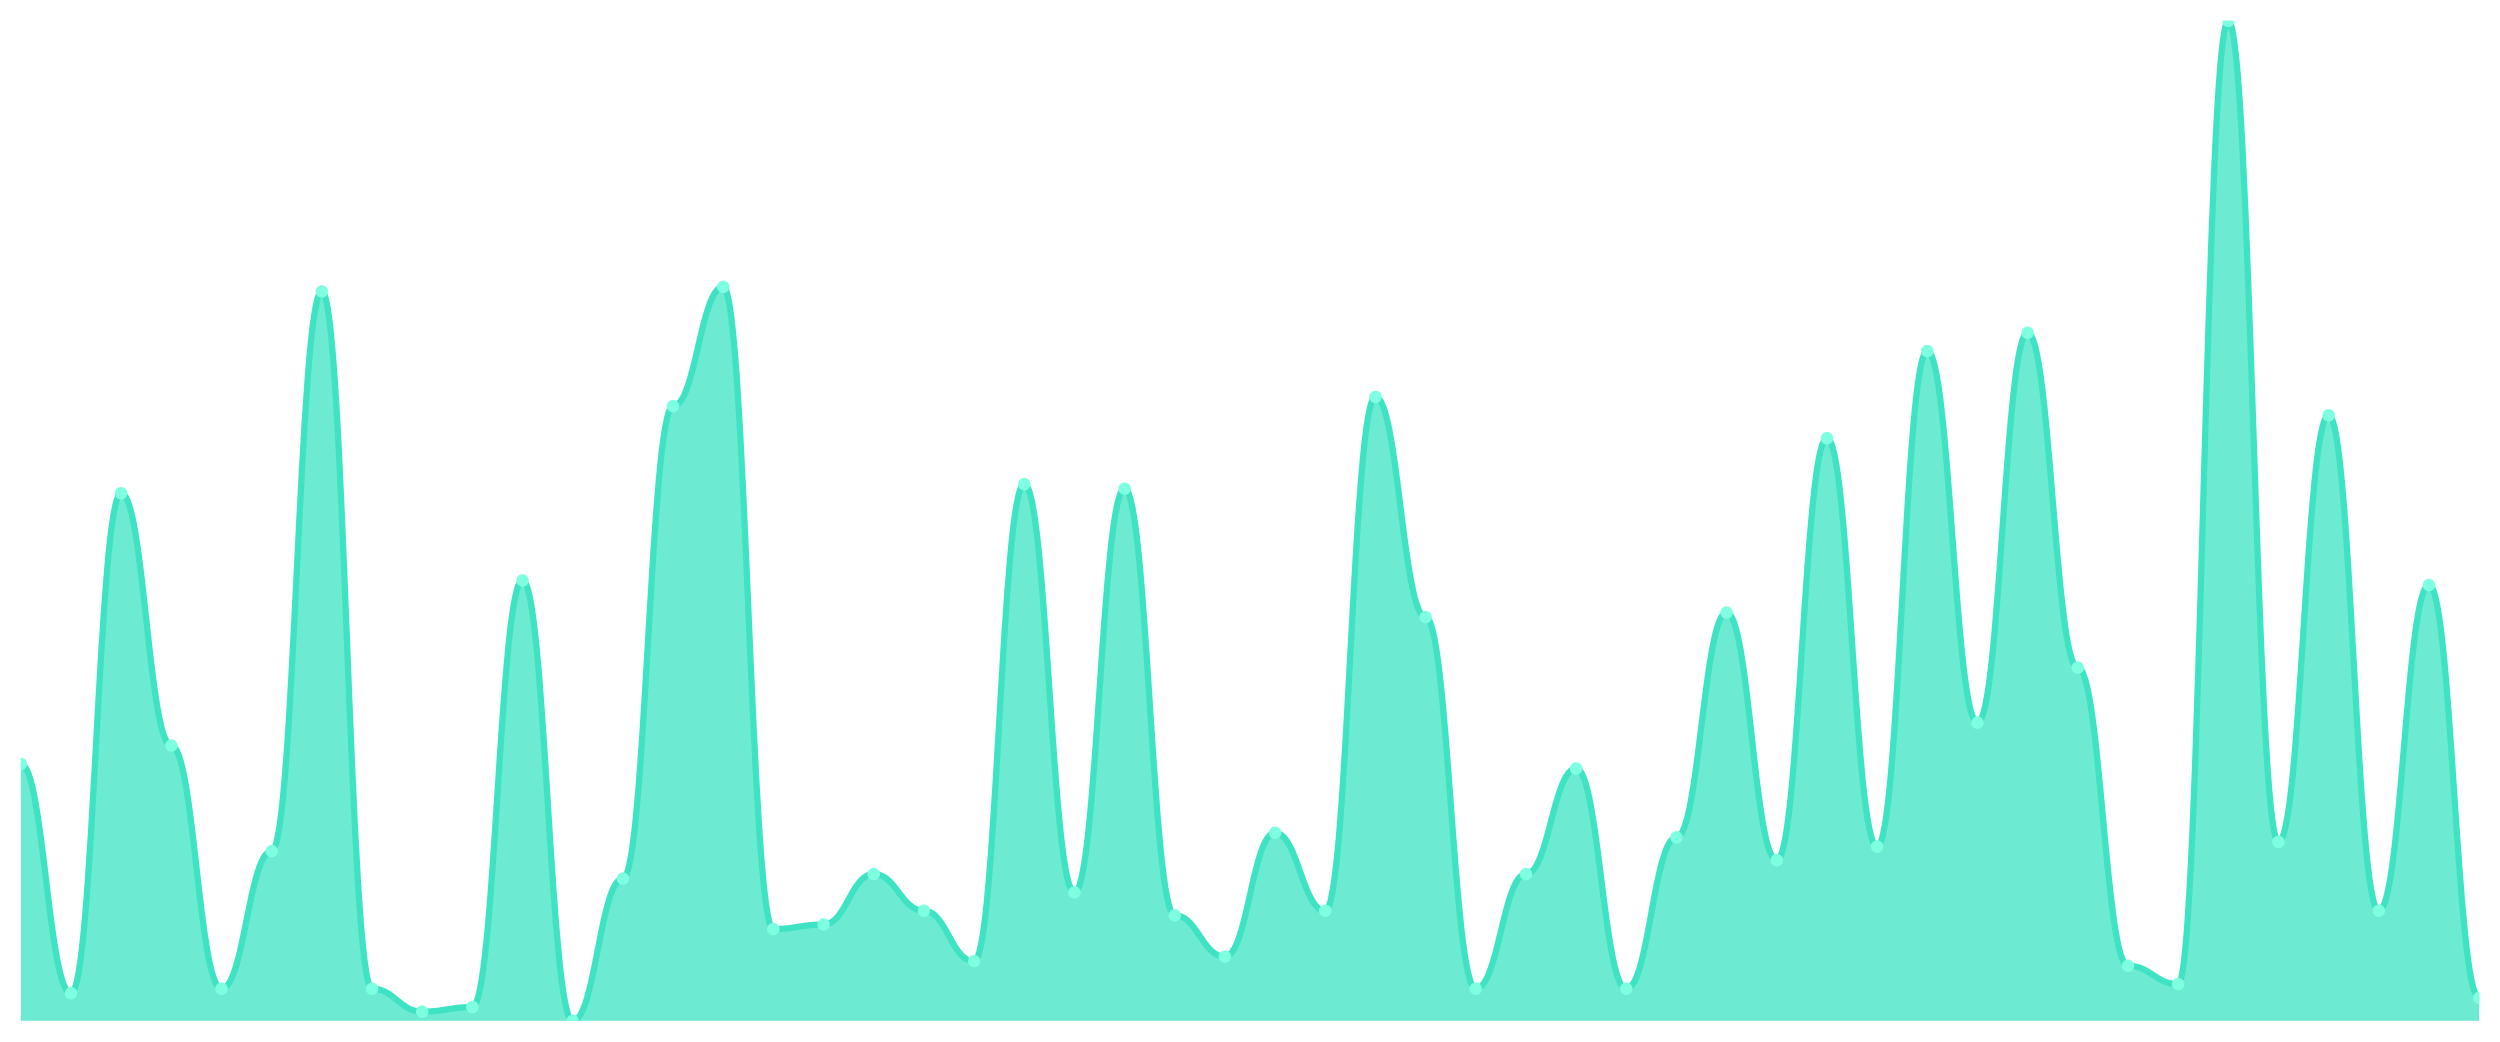
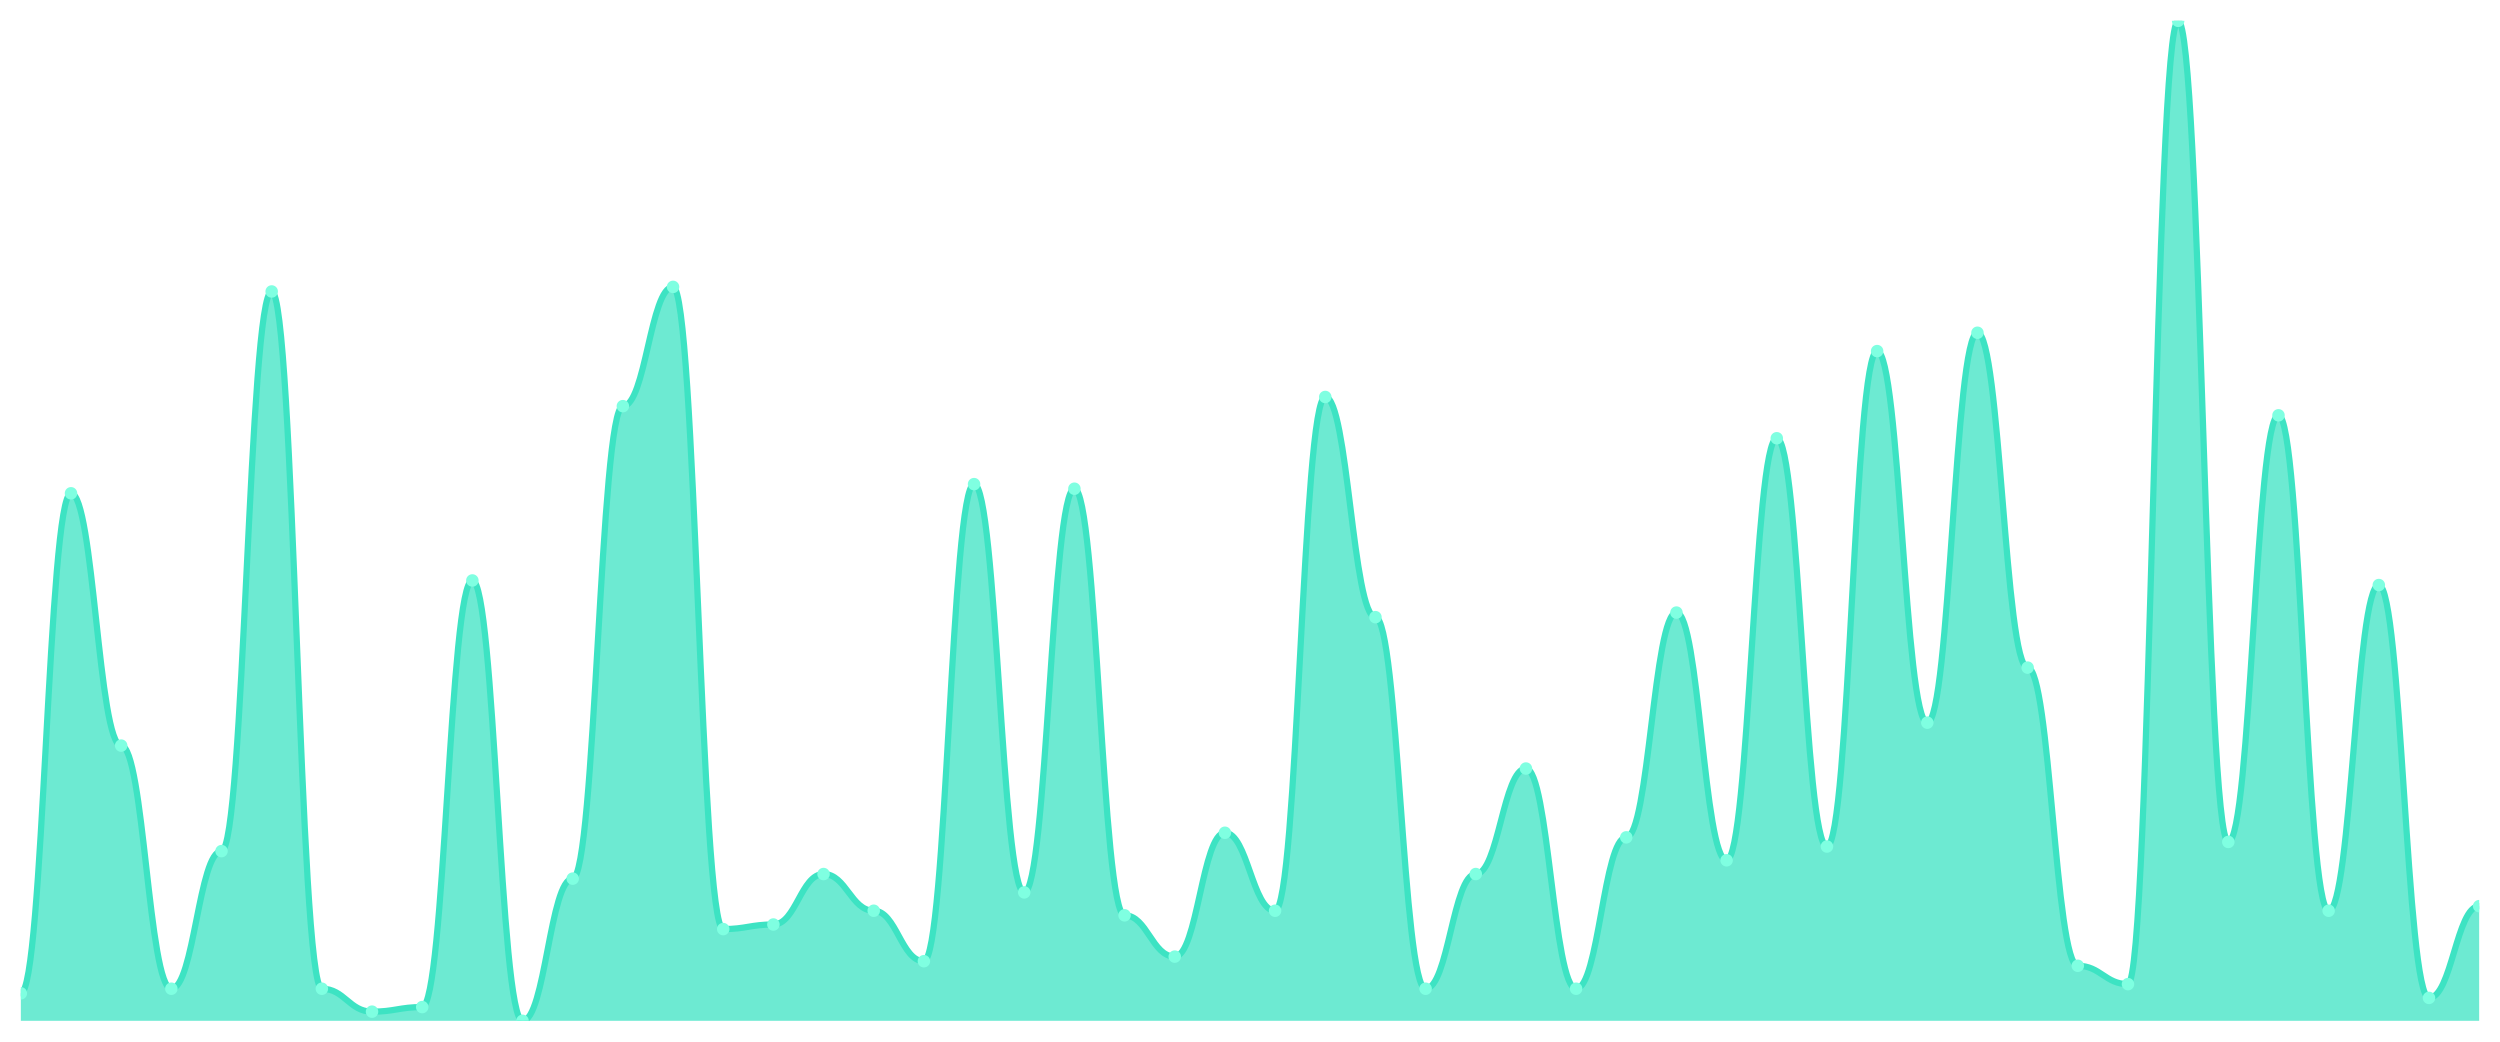
<svg xmlns="http://www.w3.org/2000/svg" viewBox="0 0 1200 500" width="1200" height="500">
  <defs>
    <clipPath id="c">
      <rect x="10" y="10" width="1180" height="480" />
    </clipPath>
  </defs>
  <rect width="1200" height="500" fill="none" />
  <g clip-path="url(#c)">
-     <path d="M 10,490 L 10,366.697 C 20.837,366.697 23.245,476.789 34.082,476.789 C 44.918,476.789 47.327,236.789 58.163,236.789 C 69,236.789 71.408,357.89 82.245,357.89 C 93.082,357.89 95.49,474.587 106.327,474.587 C 117.163,474.587 119.571,408.532 130.408,408.532 C 141.245,408.532 143.653,139.908 154.49,139.908 C 165.327,139.908 167.735,474.587 178.571,474.587 C 189.408,474.587 191.816,485.596 202.653,485.596 C 213.49,485.596 215.898,483.394 226.735,483.394 C 237.571,483.394 239.98,278.624 250.816,278.624 C 261.653,278.624 264.061,490 274.898,490 C 285.735,490 288.143,421.743 298.98,421.743 C 309.816,421.743 312.224,194.954 323.061,194.954 C 333.898,194.954 336.306,137.706 347.143,137.706 C 357.98,137.706 360.388,445.963 371.224,445.963 C 382.061,445.963 384.469,443.761 395.306,443.761 C 406.143,443.761 408.551,419.541 419.388,419.541 C 430.224,419.541 432.633,437.156 443.469,437.156 C 454.306,437.156 456.714,461.376 467.551,461.376 C 478.388,461.376 480.796,232.385 491.633,232.385 C 502.469,232.385 504.878,428.349 515.714,428.349 C 526.551,428.349 528.959,234.587 539.796,234.587 C 550.633,234.587 553.041,439.358 563.878,439.358 C 574.714,439.358 577.122,459.174 587.959,459.174 C 598.796,459.174 601.204,399.725 612.041,399.725 C 622.878,399.725 625.286,437.156 636.122,437.156 C 646.959,437.156 649.367,190.55 660.204,190.55 C 671.041,190.55 673.449,296.239 684.286,296.239 C 695.122,296.239 697.531,474.587 708.367,474.587 C 719.204,474.587 721.612,419.541 732.449,419.541 C 743.286,419.541 745.694,368.899 756.531,368.899 C 767.367,368.899 769.776,474.587 780.612,474.587 C 791.449,474.587 793.857,401.927 804.694,401.927 C 815.531,401.927 817.939,294.037 828.776,294.037 C 839.612,294.037 842.02,412.936 852.857,412.936 C 863.694,412.936 866.102,210.367 876.939,210.367 C 887.776,210.367 890.184,406.33 901.02,406.33 C 911.857,406.33 914.265,168.532 925.102,168.532 C 935.939,168.532 938.347,346.881 949.184,346.881 C 960.02,346.881 962.429,159.725 973.265,159.725 C 984.102,159.725 986.51,320.459 997.347,320.459 C 1008.184,320.459 1010.592,463.578 1021.429,463.578 C 1032.265,463.578 1034.673,472.385 1045.51,472.385 C 1056.347,472.385 1058.755,10 1069.592,10 C 1080.429,10 1082.837,404.128 1093.673,404.128 C 1104.51,404.128 1106.918,199.358 1117.755,199.358 C 1128.592,199.358 1131,437.156 1141.837,437.156 C 1152.673,437.156 1155.082,280.826 1165.918,280.826 C 1176.755,280.826 1179.163,478.991 1190,478.991 L 1190,490 Z" fill="rgba(61,227,195,0.75)" />
-     <path d="M 10,366.697 C 20.837,366.697 23.245,476.789 34.082,476.789 C 44.918,476.789 47.327,236.789 58.163,236.789 C 69,236.789 71.408,357.89 82.245,357.89 C 93.082,357.89 95.49,474.587 106.327,474.587 C 117.163,474.587 119.571,408.532 130.408,408.532 C 141.245,408.532 143.653,139.908 154.49,139.908 C 165.327,139.908 167.735,474.587 178.571,474.587 C 189.408,474.587 191.816,485.596 202.653,485.596 C 213.49,485.596 215.898,483.394 226.735,483.394 C 237.571,483.394 239.98,278.624 250.816,278.624 C 261.653,278.624 264.061,490 274.898,490 C 285.735,490 288.143,421.743 298.98,421.743 C 309.816,421.743 312.224,194.954 323.061,194.954 C 333.898,194.954 336.306,137.706 347.143,137.706 C 357.98,137.706 360.388,445.963 371.224,445.963 C 382.061,445.963 384.469,443.761 395.306,443.761 C 406.143,443.761 408.551,419.541 419.388,419.541 C 430.224,419.541 432.633,437.156 443.469,437.156 C 454.306,437.156 456.714,461.376 467.551,461.376 C 478.388,461.376 480.796,232.385 491.633,232.385 C 502.469,232.385 504.878,428.349 515.714,428.349 C 526.551,428.349 528.959,234.587 539.796,234.587 C 550.633,234.587 553.041,439.358 563.878,439.358 C 574.714,439.358 577.122,459.174 587.959,459.174 C 598.796,459.174 601.204,399.725 612.041,399.725 C 622.878,399.725 625.286,437.156 636.122,437.156 C 646.959,437.156 649.367,190.55 660.204,190.55 C 671.041,190.55 673.449,296.239 684.286,296.239 C 695.122,296.239 697.531,474.587 708.367,474.587 C 719.204,474.587 721.612,419.541 732.449,419.541 C 743.286,419.541 745.694,368.899 756.531,368.899 C 767.367,368.899 769.776,474.587 780.612,474.587 C 791.449,474.587 793.857,401.927 804.694,401.927 C 815.531,401.927 817.939,294.037 828.776,294.037 C 839.612,294.037 842.02,412.936 852.857,412.936 C 863.694,412.936 866.102,210.367 876.939,210.367 C 887.776,210.367 890.184,406.33 901.02,406.33 C 911.857,406.33 914.265,168.532 925.102,168.532 C 935.939,168.532 938.347,346.881 949.184,346.881 C 960.02,346.881 962.429,159.725 973.265,159.725 C 984.102,159.725 986.51,320.459 997.347,320.459 C 1008.184,320.459 1010.592,463.578 1021.429,463.578 C 1032.265,463.578 1034.673,472.385 1045.51,472.385 C 1056.347,472.385 1058.755,10 1069.592,10 C 1080.429,10 1082.837,404.128 1093.673,404.128 C 1104.51,404.128 1106.918,199.358 1117.755,199.358 C 1128.592,199.358 1131,437.156 1141.837,437.156 C 1152.673,437.156 1155.082,280.826 1165.918,280.826 C 1176.755,280.826 1179.163,478.991 1190,478.991" fill="none" stroke="#3de3c3" stroke-width="3" stroke-linecap="round" stroke-linejoin="round" />
-     <circle cx="10" cy="366.697" r="3" fill="#7fffe1" />
-     <circle cx="34.082" cy="476.789" r="3" fill="#7fffe1" />
-     <circle cx="58.163" cy="236.789" r="3" fill="#7fffe1" />
-     <circle cx="82.245" cy="357.89" r="3" fill="#7fffe1" />
-     <circle cx="106.327" cy="474.587" r="3" fill="#7fffe1" />
-     <circle cx="130.408" cy="408.532" r="3" fill="#7fffe1" />
-     <circle cx="154.49" cy="139.908" r="3" fill="#7fffe1" />
-     <circle cx="178.571" cy="474.587" r="3" fill="#7fffe1" />
-     <circle cx="202.653" cy="485.596" r="3" fill="#7fffe1" />
-     <circle cx="226.735" cy="483.394" r="3" fill="#7fffe1" />
-     <circle cx="250.816" cy="278.624" r="3" fill="#7fffe1" />
-     <circle cx="274.898" cy="490" r="3" fill="#7fffe1" />
-     <circle cx="298.98" cy="421.743" r="3" fill="#7fffe1" />
-     <circle cx="323.061" cy="194.954" r="3" fill="#7fffe1" />
-     <circle cx="347.143" cy="137.706" r="3" fill="#7fffe1" />
-     <circle cx="371.224" cy="445.963" r="3" fill="#7fffe1" />
-     <circle cx="395.306" cy="443.761" r="3" fill="#7fffe1" />
-     <circle cx="419.388" cy="419.541" r="3" fill="#7fffe1" />
-     <circle cx="443.469" cy="437.156" r="3" fill="#7fffe1" />
-     <circle cx="467.551" cy="461.376" r="3" fill="#7fffe1" />
-     <circle cx="491.633" cy="232.385" r="3" fill="#7fffe1" />
-     <circle cx="515.714" cy="428.349" r="3" fill="#7fffe1" />
-     <circle cx="539.796" cy="234.587" r="3" fill="#7fffe1" />
-     <circle cx="563.878" cy="439.358" r="3" fill="#7fffe1" />
-     <circle cx="587.959" cy="459.174" r="3" fill="#7fffe1" />
-     <circle cx="612.041" cy="399.725" r="3" fill="#7fffe1" />
-     <circle cx="636.122" cy="437.156" r="3" fill="#7fffe1" />
-     <circle cx="660.204" cy="190.55" r="3" fill="#7fffe1" />
-     <circle cx="684.286" cy="296.239" r="3" fill="#7fffe1" />
-     <circle cx="708.367" cy="474.587" r="3" fill="#7fffe1" />
-     <circle cx="732.449" cy="419.541" r="3" fill="#7fffe1" />
-     <circle cx="756.531" cy="368.899" r="3" fill="#7fffe1" />
-     <circle cx="780.612" cy="474.587" r="3" fill="#7fffe1" />
-     <circle cx="804.694" cy="401.927" r="3" fill="#7fffe1" />
-     <circle cx="828.776" cy="294.037" r="3" fill="#7fffe1" />
-     <circle cx="852.857" cy="412.936" r="3" fill="#7fffe1" />
-     <circle cx="876.939" cy="210.367" r="3" fill="#7fffe1" />
-     <circle cx="901.02" cy="406.33" r="3" fill="#7fffe1" />
-     <circle cx="925.102" cy="168.532" r="3" fill="#7fffe1" />
-     <circle cx="949.184" cy="346.881" r="3" fill="#7fffe1" />
-     <circle cx="973.265" cy="159.725" r="3" fill="#7fffe1" />
-     <circle cx="997.347" cy="320.459" r="3" fill="#7fffe1" />
-     <circle cx="1021.429" cy="463.578" r="3" fill="#7fffe1" />
-     <circle cx="1045.51" cy="472.385" r="3" fill="#7fffe1" />
-     <circle cx="1069.592" cy="10" r="3" fill="#7fffe1" />
-     <circle cx="1093.673" cy="404.128" r="3" fill="#7fffe1" />
-     <circle cx="1117.755" cy="199.358" r="3" fill="#7fffe1" />
-     <circle cx="1141.837" cy="437.156" r="3" fill="#7fffe1" />
-     <circle cx="1165.918" cy="280.826" r="3" fill="#7fffe1" />
-     <circle cx="1190" cy="478.991" r="3" fill="#7fffe1" />
+     <path d="M 10,490 L 10,476.789 C 20.837,476.789 23.245,236.789 34.082,236.789 C 44.918,236.789 47.327,357.89 58.163,357.89 C 69,357.89 71.408,474.587 82.245,474.587 C 93.082,474.587 95.49,408.532 106.327,408.532 C 117.163,408.532 119.571,139.908 130.408,139.908 C 141.245,139.908 143.653,474.587 154.49,474.587 C 165.327,474.587 167.735,485.596 178.571,485.596 C 189.408,485.596 191.816,483.394 202.653,483.394 C 213.49,483.394 215.898,278.624 226.735,278.624 C 237.571,278.624 239.98,490 250.816,490 C 261.653,490 264.061,421.743 274.898,421.743 C 285.735,421.743 288.143,194.954 298.98,194.954 C 309.816,194.954 312.224,137.706 323.061,137.706 C 333.898,137.706 336.306,445.963 347.143,445.963 C 357.98,445.963 360.388,443.761 371.224,443.761 C 382.061,443.761 384.469,419.541 395.306,419.541 C 406.143,419.541 408.551,437.156 419.388,437.156 C 430.224,437.156 432.633,461.376 443.469,461.376 C 454.306,461.376 456.714,232.385 467.551,232.385 C 478.388,232.385 480.796,428.349 491.633,428.349 C 502.469,428.349 504.878,234.587 515.714,234.587 C 526.551,234.587 528.959,439.358 539.796,439.358 C 550.633,439.358 553.041,459.174 563.878,459.174 C 574.714,459.174 577.122,399.725 587.959,399.725 C 598.796,399.725 601.204,437.156 612.041,437.156 C 622.878,437.156 625.286,190.55 636.122,190.55 C 646.959,190.55 649.367,296.239 660.204,296.239 C 671.041,296.239 673.449,474.587 684.286,474.587 C 695.122,474.587 697.531,419.541 708.367,419.541 C 719.204,419.541 721.612,368.899 732.449,368.899 C 743.286,368.899 745.694,474.587 756.531,474.587 C 767.367,474.587 769.776,401.927 780.612,401.927 C 791.449,401.927 793.857,294.037 804.694,294.037 C 815.531,294.037 817.939,412.936 828.776,412.936 C 839.612,412.936 842.02,210.367 852.857,210.367 C 863.694,210.367 866.102,406.33 876.939,406.33 C 887.776,406.33 890.184,168.532 901.02,168.532 C 911.857,168.532 914.265,346.881 925.102,346.881 C 935.939,346.881 938.347,159.725 949.184,159.725 C 960.02,159.725 962.429,320.459 973.265,320.459 C 984.102,320.459 986.51,463.578 997.347,463.578 C 1008.184,463.578 1010.592,472.385 1021.429,472.385 C 1032.265,472.385 1034.673,10 1045.51,10 C 1056.347,10 1058.755,404.128 1069.592,404.128 C 1080.429,404.128 1082.837,199.358 1093.673,199.358 C 1104.51,199.358 1106.918,437.156 1117.755,437.156 C 1128.592,437.156 1131,280.826 1141.837,280.826 C 1152.673,280.826 1155.082,478.991 1165.918,478.991 C 1176.755,478.991 1179.163,434.954 1190,434.954 L 1190,490 Z" fill="rgba(61,227,195,0.75)" />
+     <path d="M 10,476.789 C 20.837,476.789 23.245,236.789 34.082,236.789 C 44.918,236.789 47.327,357.89 58.163,357.89 C 69,357.89 71.408,474.587 82.245,474.587 C 93.082,474.587 95.49,408.532 106.327,408.532 C 117.163,408.532 119.571,139.908 130.408,139.908 C 141.245,139.908 143.653,474.587 154.49,474.587 C 165.327,474.587 167.735,485.596 178.571,485.596 C 189.408,485.596 191.816,483.394 202.653,483.394 C 213.49,483.394 215.898,278.624 226.735,278.624 C 237.571,278.624 239.98,490 250.816,490 C 261.653,490 264.061,421.743 274.898,421.743 C 285.735,421.743 288.143,194.954 298.98,194.954 C 309.816,194.954 312.224,137.706 323.061,137.706 C 333.898,137.706 336.306,445.963 347.143,445.963 C 357.98,445.963 360.388,443.761 371.224,443.761 C 382.061,443.761 384.469,419.541 395.306,419.541 C 406.143,419.541 408.551,437.156 419.388,437.156 C 430.224,437.156 432.633,461.376 443.469,461.376 C 454.306,461.376 456.714,232.385 467.551,232.385 C 478.388,232.385 480.796,428.349 491.633,428.349 C 502.469,428.349 504.878,234.587 515.714,234.587 C 526.551,234.587 528.959,439.358 539.796,439.358 C 550.633,439.358 553.041,459.174 563.878,459.174 C 574.714,459.174 577.122,399.725 587.959,399.725 C 598.796,399.725 601.204,437.156 612.041,437.156 C 622.878,437.156 625.286,190.55 636.122,190.55 C 646.959,190.55 649.367,296.239 660.204,296.239 C 671.041,296.239 673.449,474.587 684.286,474.587 C 695.122,474.587 697.531,419.541 708.367,419.541 C 719.204,419.541 721.612,368.899 732.449,368.899 C 743.286,368.899 745.694,474.587 756.531,474.587 C 767.367,474.587 769.776,401.927 780.612,401.927 C 791.449,401.927 793.857,294.037 804.694,294.037 C 815.531,294.037 817.939,412.936 828.776,412.936 C 839.612,412.936 842.02,210.367 852.857,210.367 C 863.694,210.367 866.102,406.33 876.939,406.33 C 887.776,406.33 890.184,168.532 901.02,168.532 C 911.857,168.532 914.265,346.881 925.102,346.881 C 935.939,346.881 938.347,159.725 949.184,159.725 C 960.02,159.725 962.429,320.459 973.265,320.459 C 984.102,320.459 986.51,463.578 997.347,463.578 C 1008.184,463.578 1010.592,472.385 1021.429,472.385 C 1032.265,472.385 1034.673,10 1045.51,10 C 1056.347,10 1058.755,404.128 1069.592,404.128 C 1080.429,404.128 1082.837,199.358 1093.673,199.358 C 1104.51,199.358 1106.918,437.156 1117.755,437.156 C 1128.592,437.156 1131,280.826 1141.837,280.826 C 1152.673,280.826 1155.082,478.991 1165.918,478.991 C 1176.755,478.991 1179.163,434.954 1190,434.954" fill="none" stroke="#3de3c3" stroke-width="3" stroke-linecap="round" stroke-linejoin="round" />
+     <circle cx="10" cy="476.789" r="3" fill="#7fffe1" />
+     <circle cx="34.082" cy="236.789" r="3" fill="#7fffe1" />
+     <circle cx="58.163" cy="357.89" r="3" fill="#7fffe1" />
+     <circle cx="82.245" cy="474.587" r="3" fill="#7fffe1" />
+     <circle cx="106.327" cy="408.532" r="3" fill="#7fffe1" />
+     <circle cx="130.408" cy="139.908" r="3" fill="#7fffe1" />
+     <circle cx="154.49" cy="474.587" r="3" fill="#7fffe1" />
+     <circle cx="178.571" cy="485.596" r="3" fill="#7fffe1" />
+     <circle cx="202.653" cy="483.394" r="3" fill="#7fffe1" />
+     <circle cx="226.735" cy="278.624" r="3" fill="#7fffe1" />
+     <circle cx="250.816" cy="490" r="3" fill="#7fffe1" />
+     <circle cx="274.898" cy="421.743" r="3" fill="#7fffe1" />
+     <circle cx="298.98" cy="194.954" r="3" fill="#7fffe1" />
+     <circle cx="323.061" cy="137.706" r="3" fill="#7fffe1" />
+     <circle cx="347.143" cy="445.963" r="3" fill="#7fffe1" />
+     <circle cx="371.224" cy="443.761" r="3" fill="#7fffe1" />
+     <circle cx="395.306" cy="419.541" r="3" fill="#7fffe1" />
+     <circle cx="419.388" cy="437.156" r="3" fill="#7fffe1" />
+     <circle cx="443.469" cy="461.376" r="3" fill="#7fffe1" />
+     <circle cx="467.551" cy="232.385" r="3" fill="#7fffe1" />
+     <circle cx="491.633" cy="428.349" r="3" fill="#7fffe1" />
+     <circle cx="515.714" cy="234.587" r="3" fill="#7fffe1" />
+     <circle cx="539.796" cy="439.358" r="3" fill="#7fffe1" />
+     <circle cx="563.878" cy="459.174" r="3" fill="#7fffe1" />
+     <circle cx="587.959" cy="399.725" r="3" fill="#7fffe1" />
+     <circle cx="612.041" cy="437.156" r="3" fill="#7fffe1" />
+     <circle cx="636.122" cy="190.55" r="3" fill="#7fffe1" />
+     <circle cx="660.204" cy="296.239" r="3" fill="#7fffe1" />
+     <circle cx="684.286" cy="474.587" r="3" fill="#7fffe1" />
+     <circle cx="708.367" cy="419.541" r="3" fill="#7fffe1" />
+     <circle cx="732.449" cy="368.899" r="3" fill="#7fffe1" />
+     <circle cx="756.531" cy="474.587" r="3" fill="#7fffe1" />
+     <circle cx="780.612" cy="401.927" r="3" fill="#7fffe1" />
+     <circle cx="804.694" cy="294.037" r="3" fill="#7fffe1" />
+     <circle cx="828.776" cy="412.936" r="3" fill="#7fffe1" />
+     <circle cx="852.857" cy="210.367" r="3" fill="#7fffe1" />
+     <circle cx="876.939" cy="406.33" r="3" fill="#7fffe1" />
+     <circle cx="901.02" cy="168.532" r="3" fill="#7fffe1" />
+     <circle cx="925.102" cy="346.881" r="3" fill="#7fffe1" />
+     <circle cx="949.184" cy="159.725" r="3" fill="#7fffe1" />
+     <circle cx="973.265" cy="320.459" r="3" fill="#7fffe1" />
+     <circle cx="997.347" cy="463.578" r="3" fill="#7fffe1" />
+     <circle cx="1021.429" cy="472.385" r="3" fill="#7fffe1" />
+     <circle cx="1045.51" cy="10" r="3" fill="#7fffe1" />
+     <circle cx="1069.592" cy="404.128" r="3" fill="#7fffe1" />
+     <circle cx="1093.673" cy="199.358" r="3" fill="#7fffe1" />
+     <circle cx="1117.755" cy="437.156" r="3" fill="#7fffe1" />
+     <circle cx="1141.837" cy="280.826" r="3" fill="#7fffe1" />
+     <circle cx="1165.918" cy="478.991" r="3" fill="#7fffe1" />
+     <circle cx="1190" cy="434.954" r="3" fill="#7fffe1" />
  </g>
</svg>
